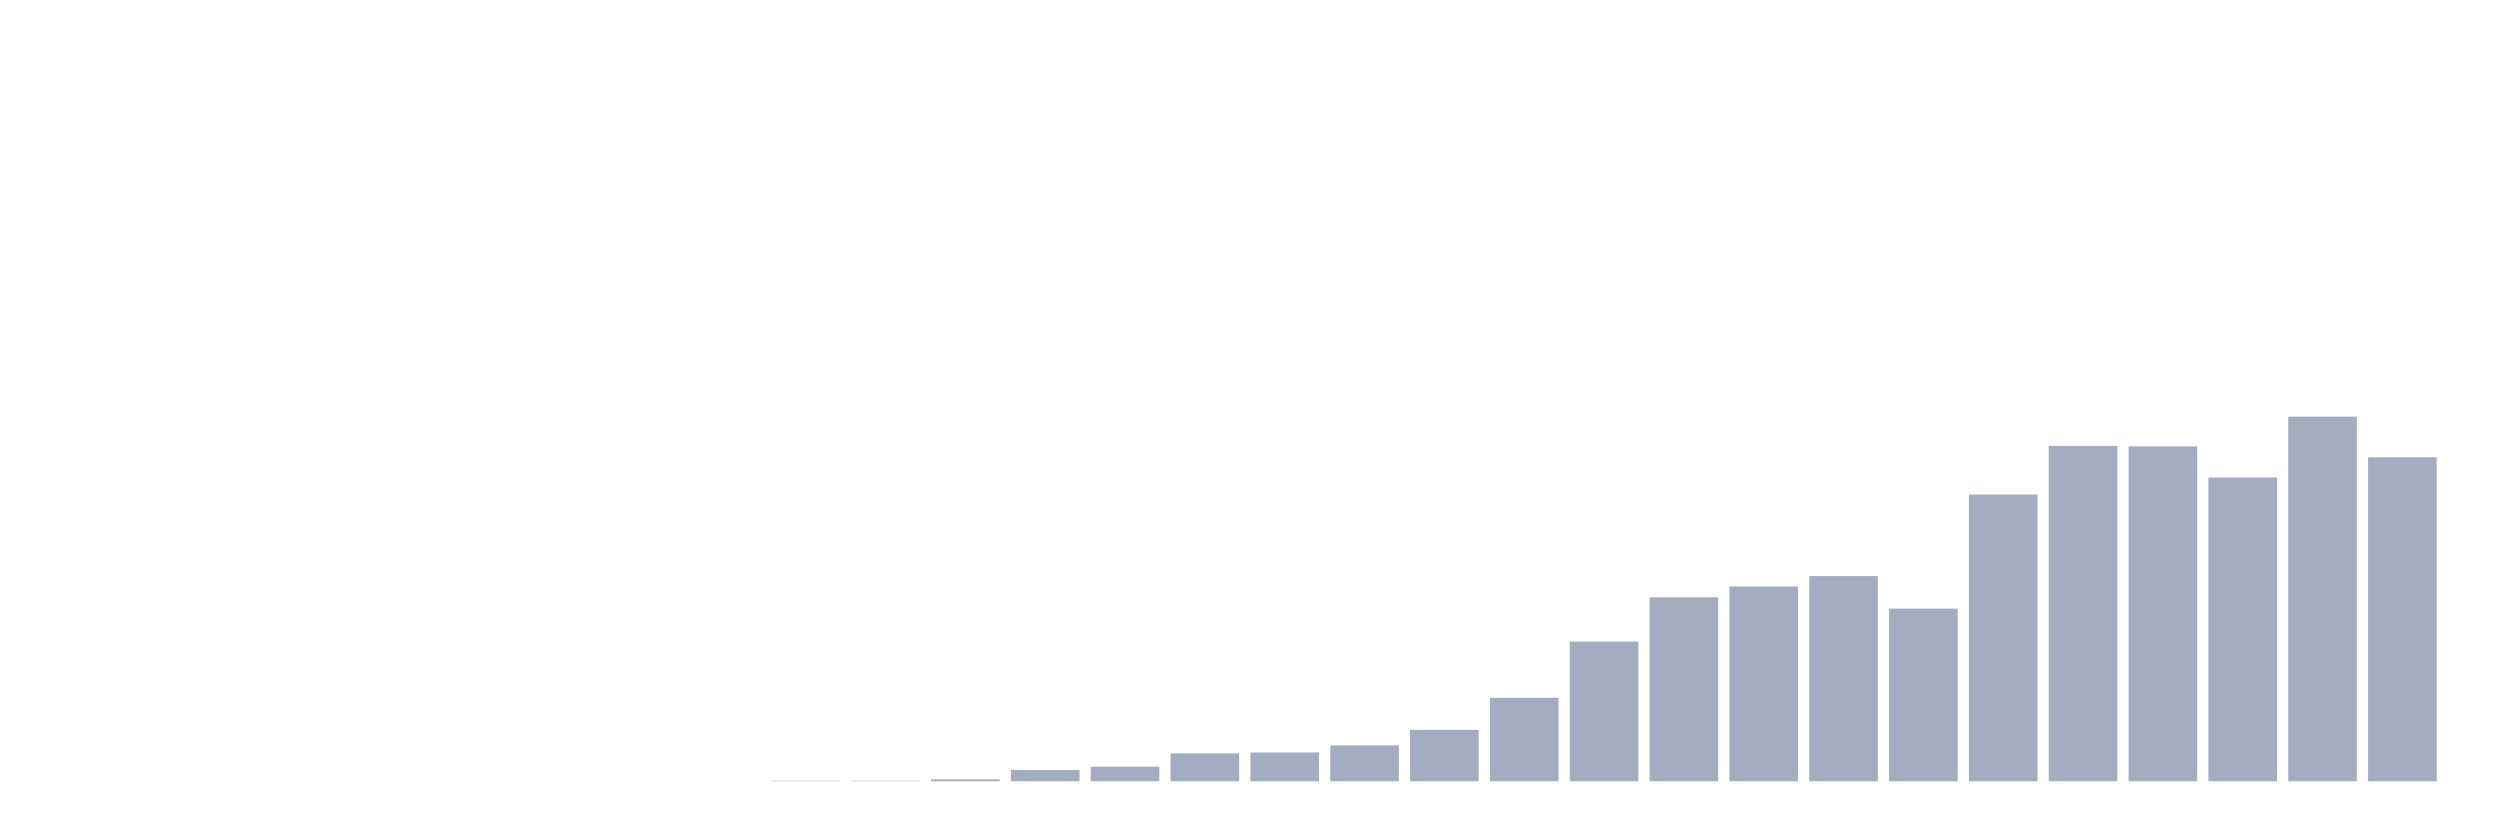
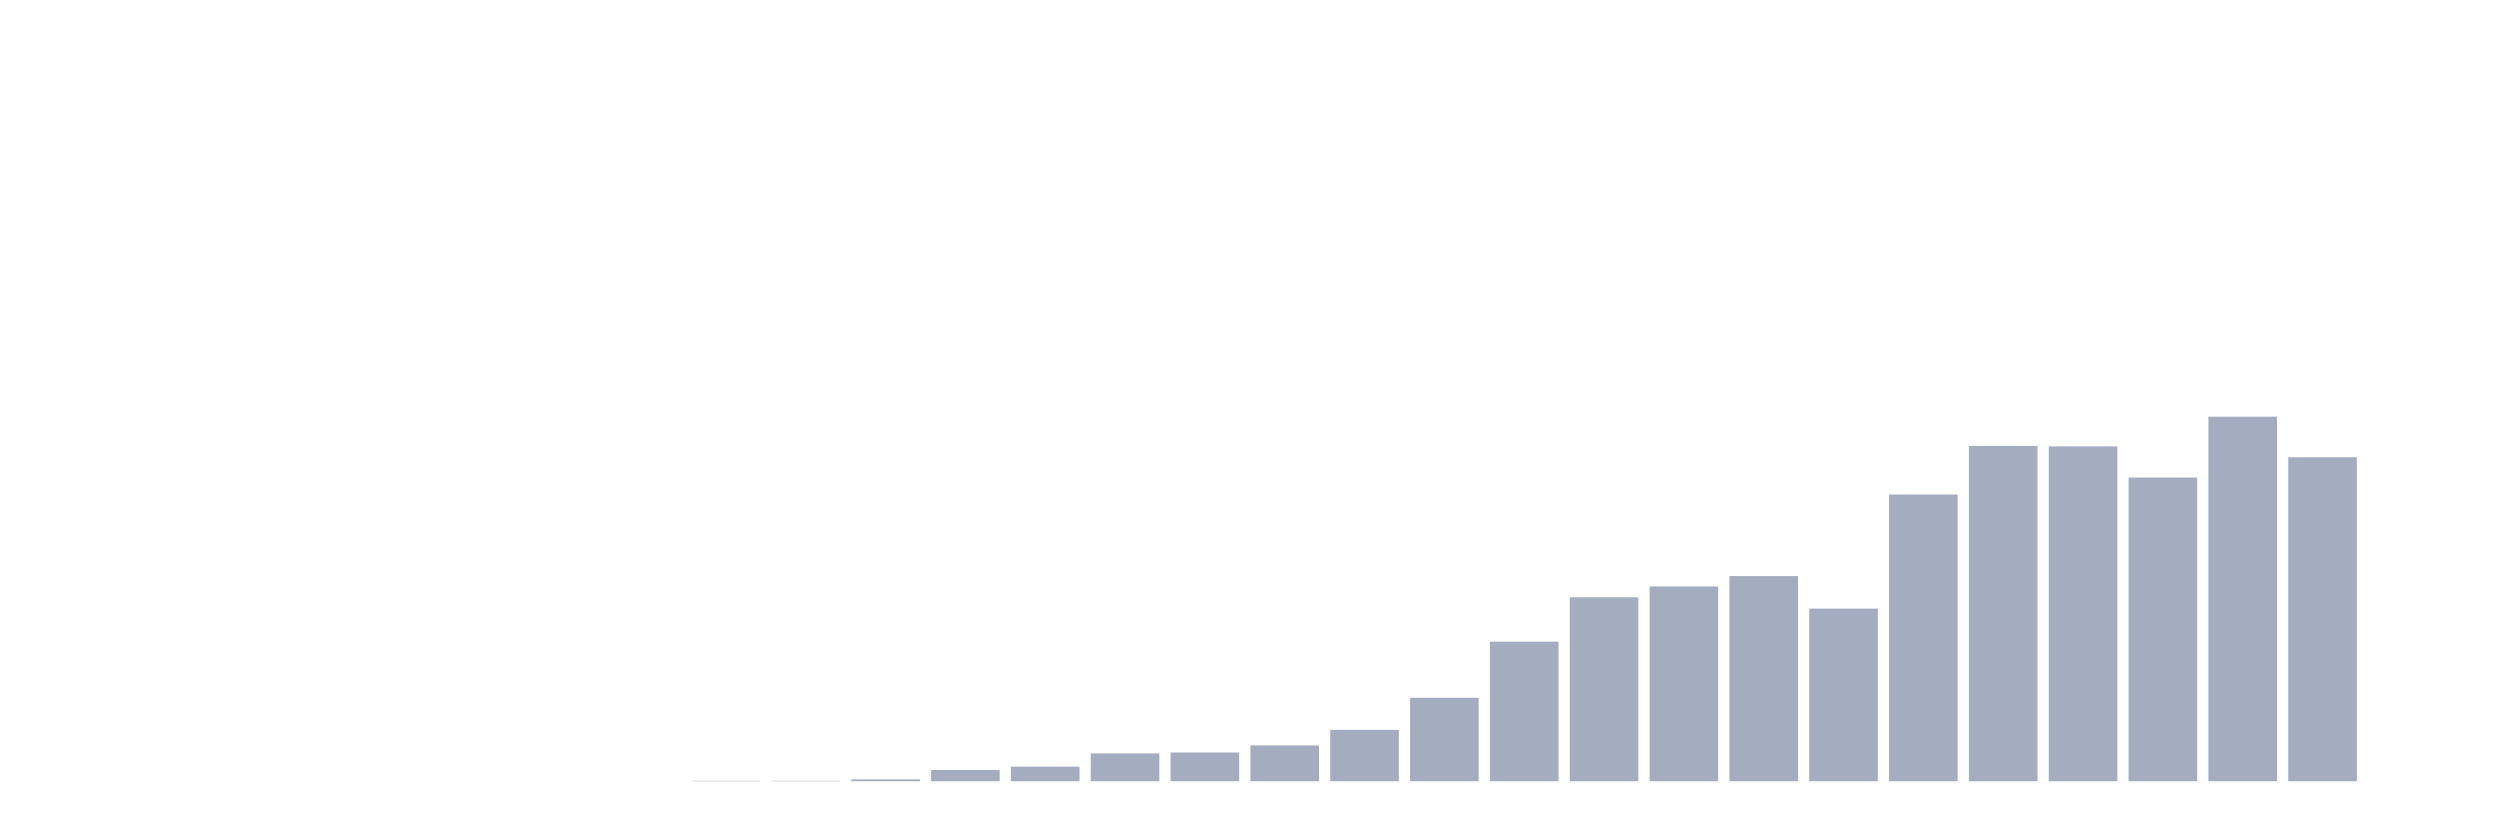
<svg xmlns="http://www.w3.org/2000/svg" viewBox="0 0 480 160">
  <g transform="translate(10,10)">
    <rect class="bar" x="0.153" width="13.175" y="140" height="0" fill="rgb(164,173,192)" />
    <rect class="bar" x="15.482" width="13.175" y="140" height="0" fill="rgb(164,173,192)" />
    <rect class="bar" x="30.81" width="13.175" y="140" height="0" fill="rgb(164,173,192)" />
    <rect class="bar" x="46.138" width="13.175" y="140" height="0" fill="rgb(164,173,192)" />
    <rect class="bar" x="61.466" width="13.175" y="140" height="0" fill="rgb(164,173,192)" />
    <rect class="bar" x="76.794" width="13.175" y="140" height="0" fill="rgb(164,173,192)" />
    <rect class="bar" x="92.123" width="13.175" y="140" height="0" fill="rgb(164,173,192)" />
    <rect class="bar" x="107.451" width="13.175" y="140" height="0" fill="rgb(164,173,192)" />
-     <rect class="bar" x="122.779" width="13.175" y="140" height="0" fill="rgb(164,173,192)" />
+     <rect class="bar" x="122.779" width="13.175" y="139.909" height="0.091" fill="rgb(164,173,192)" />
    <rect class="bar" x="138.107" width="13.175" y="139.909" height="0.091" fill="rgb(164,173,192)" />
-     <rect class="bar" x="153.436" width="13.175" y="139.909" height="0.091" fill="rgb(164,173,192)" />
-     <rect class="bar" x="168.764" width="13.175" y="139.638" height="0.362" fill="rgb(164,173,192)" />
-     <rect class="bar" x="184.092" width="13.175" y="137.827" height="2.173" fill="rgb(164,173,192)" />
-     <rect class="bar" x="199.42" width="13.175" y="137.193" height="2.807" fill="rgb(164,173,192)" />
-     <rect class="bar" x="214.748" width="13.175" y="134.657" height="5.343" fill="rgb(164,173,192)" />
-     <rect class="bar" x="230.077" width="13.175" y="134.476" height="5.524" fill="rgb(164,173,192)" />
-     <rect class="bar" x="245.405" width="13.175" y="133.118" height="6.882" fill="rgb(164,173,192)" />
-     <rect class="bar" x="260.733" width="13.175" y="130.129" height="9.871" fill="rgb(164,173,192)" />
-     <rect class="bar" x="276.061" width="13.175" y="123.972" height="16.028" fill="rgb(164,173,192)" />
-     <rect class="bar" x="291.39" width="13.175" y="113.195" height="26.805" fill="rgb(164,173,192)" />
-     <rect class="bar" x="306.718" width="13.175" y="104.683" height="35.317" fill="rgb(164,173,192)" />
-     <rect class="bar" x="322.046" width="13.175" y="102.6" height="37.4" fill="rgb(164,173,192)" />
-     <rect class="bar" x="337.374" width="13.175" y="100.608" height="39.392" fill="rgb(164,173,192)" />
-     <rect class="bar" x="352.702" width="13.175" y="106.856" height="33.144" fill="rgb(164,173,192)" />
-     <rect class="bar" x="368.031" width="13.175" y="84.942" height="55.058" fill="rgb(164,173,192)" />
-     <rect class="bar" x="383.359" width="13.175" y="75.614" height="64.386" fill="rgb(164,173,192)" />
-     <rect class="bar" x="398.687" width="13.175" y="75.705" height="64.295" fill="rgb(164,173,192)" />
-     <rect class="bar" x="414.015" width="13.175" y="81.682" height="58.318" fill="rgb(164,173,192)" />
-     <rect class="bar" x="429.344" width="13.175" y="70" height="70" fill="rgb(164,173,192)" />
-     <rect class="bar" x="444.672" width="13.175" y="77.788" height="62.212" fill="rgb(164,173,192)" />
+     <rect class="bar" x="153.436" width="13.175" y="139.638" height="0.362" fill="rgb(164,173,192)" />
+     <rect class="bar" x="168.764" width="13.175" y="137.827" height="2.173" fill="rgb(164,173,192)" />
+     <rect class="bar" x="184.092" width="13.175" y="137.193" height="2.807" fill="rgb(164,173,192)" />
+     <rect class="bar" x="199.42" width="13.175" y="134.657" height="5.343" fill="rgb(164,173,192)" />
+     <rect class="bar" x="214.748" width="13.175" y="134.476" height="5.524" fill="rgb(164,173,192)" />
+     <rect class="bar" x="230.077" width="13.175" y="133.118" height="6.882" fill="rgb(164,173,192)" />
+     <rect class="bar" x="245.405" width="13.175" y="130.129" height="9.871" fill="rgb(164,173,192)" />
+     <rect class="bar" x="260.733" width="13.175" y="123.972" height="16.028" fill="rgb(164,173,192)" />
+     <rect class="bar" x="276.061" width="13.175" y="113.195" height="26.805" fill="rgb(164,173,192)" />
+     <rect class="bar" x="291.39" width="13.175" y="104.683" height="35.317" fill="rgb(164,173,192)" />
+     <rect class="bar" x="306.718" width="13.175" y="102.6" height="37.4" fill="rgb(164,173,192)" />
+     <rect class="bar" x="322.046" width="13.175" y="100.608" height="39.392" fill="rgb(164,173,192)" />
+     <rect class="bar" x="337.374" width="13.175" y="106.856" height="33.144" fill="rgb(164,173,192)" />
+     <rect class="bar" x="352.702" width="13.175" y="84.942" height="55.058" fill="rgb(164,173,192)" />
+     <rect class="bar" x="368.031" width="13.175" y="75.614" height="64.386" fill="rgb(164,173,192)" />
+     <rect class="bar" x="383.359" width="13.175" y="75.705" height="64.295" fill="rgb(164,173,192)" />
+     <rect class="bar" x="398.687" width="13.175" y="81.682" height="58.318" fill="rgb(164,173,192)" />
+     <rect class="bar" x="414.015" width="13.175" y="70" height="70" fill="rgb(164,173,192)" />
+     <rect class="bar" x="429.344" width="13.175" y="77.788" height="62.212" fill="rgb(164,173,192)" />
+     <rect class="bar" x="444.672" width="13.175" y="140" height="0" fill="rgb(164,173,192)" />
  </g>
</svg>
